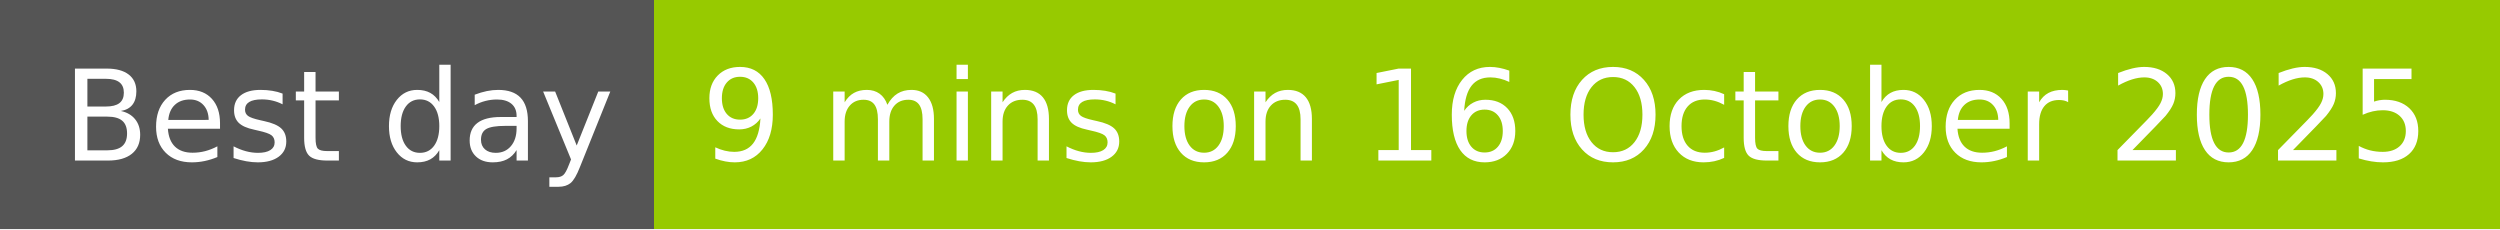
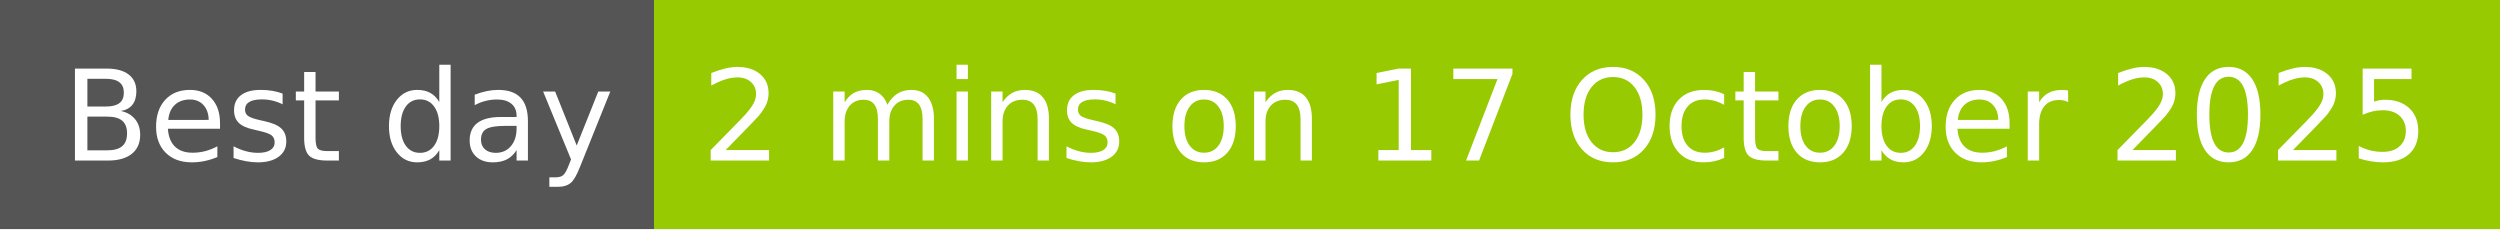
- <svg xmlns="http://www.w3.org/2000/svg" width="218" height="20" role="img" aria-label="Best day: 9 mins on 16 October 2025">
+ <svg xmlns="http://www.w3.org/2000/svg" width="218" height="20" role="img" aria-label="Best day: 2 mins on 17 October 2025">
  <g shape-rendering="crispEdges">
    <rect width="57" height="20" fill="#555" />
    <rect x="57" width="161" height="20" fill="#97ca00" />
  </g>
  <g fill="#fff" text-anchor="middle" font-family="Verdana,Geneva,DejaVu Sans,sans-serif" text-rendering="geometricPrecision" font-size="110">
    <text x="295" y="140" transform="scale(.1)" fill="#fff" textLength="470">Best day</text>
-     <text x="1365" y="140" transform="scale(.1)" fill="#fff" textLength="1510">9 mins on 16 October 2025</text>
+     <text x="1365" y="140" transform="scale(.1)" fill="#fff" textLength="1510">2 mins on 17 October 2025</text>
  </g>
</svg>
